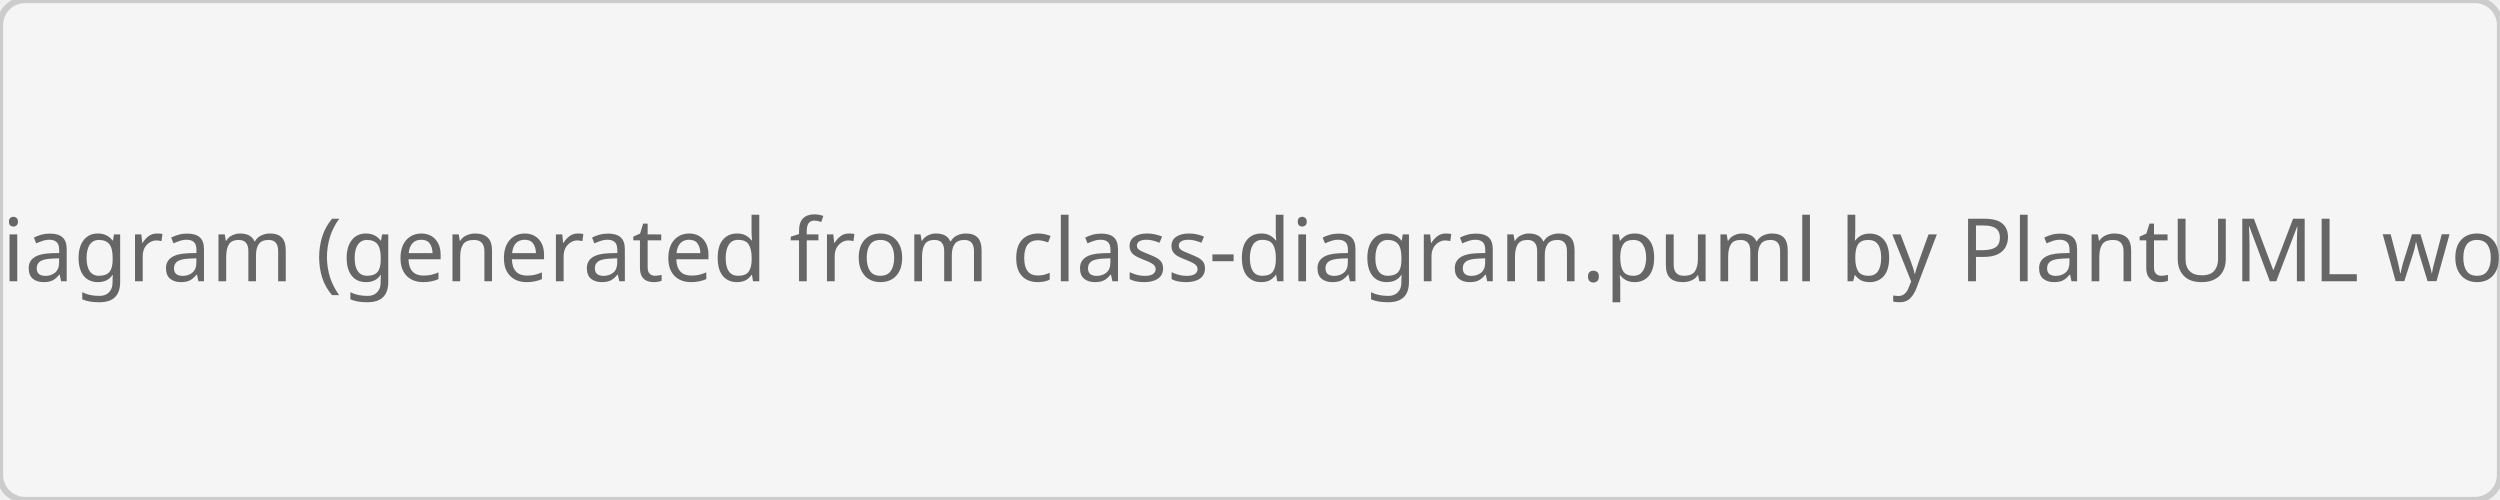
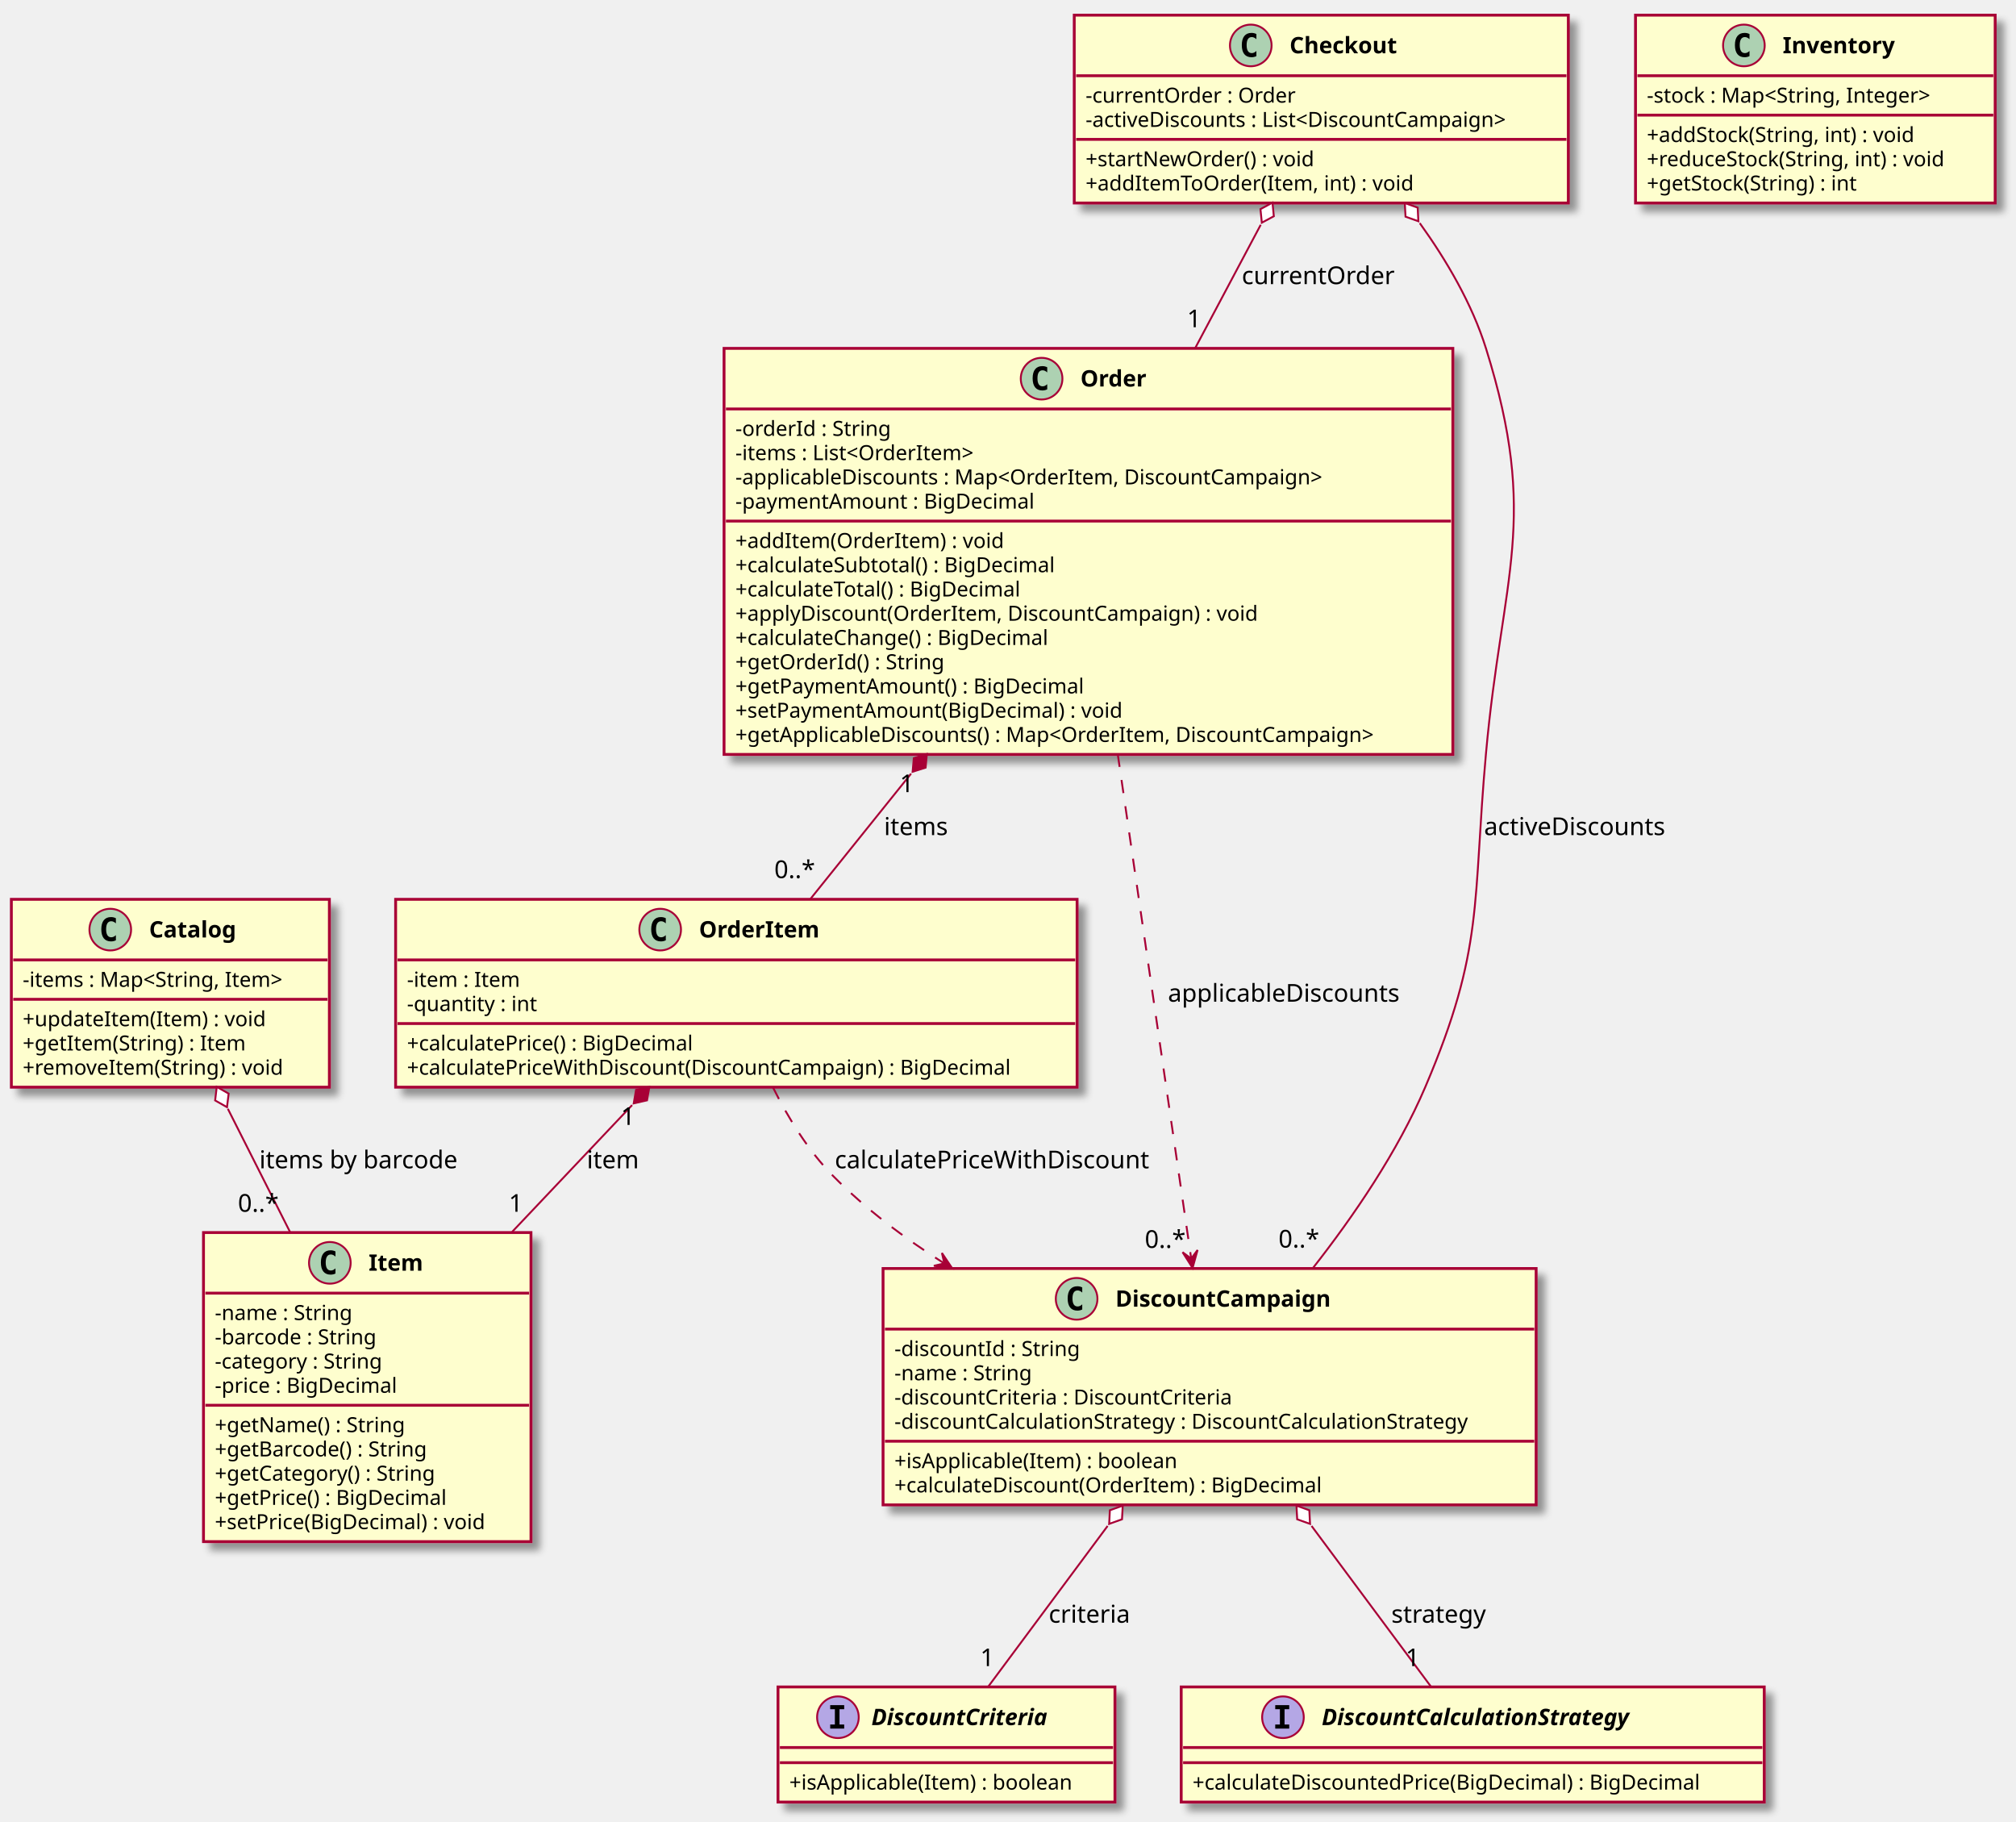
- <svg xmlns="http://www.w3.org/2000/svg" width="400" height="80" viewBox="0 0 400 80">
-   <rect width="400" height="80" fill="#f5f5f5" stroke="#ccc" stroke-width="1" rx="4" />
-   <text x="200" y="45" text-anchor="middle" font-family="sans-serif" font-size="14" fill="#666">Class diagram (generated from class-diagram.puml by PlantUML workflow)</text>
+ <svg xmlns="http://www.w3.org/2000/svg" contentScriptType="application/ecmascript" contentStyleType="text/css" height="962px" preserveAspectRatio="none" style="width:1065px;height:962px;" version="1.1" viewBox="0 0 1065 962" width="1065px" zoomAndPan="magnify">
+   <defs>
+     <filter height="300%" id="f1vzekn3hgshb1" width="300%" x="-1" y="-1">
+       <feGaussianBlur result="blurOut" stdDeviation="2.0" />
+       <feColorMatrix in="blurOut" result="blurOut2" type="matrix" values="0 0 0 0 0 0 0 0 0 0 0 0 0 0 0 0 0 0 .4 0" />
+       <feOffset dx="4.0" dy="4.0" in="blurOut2" result="blurOut3" />
+       <feBlend in="SourceGraphic" in2="blurOut3" mode="normal" />
+     </filter>
+   </defs>
+   <g>
+     <rect fill="#FEFECE" filter="url(#f1vzekn3hgshb1)" height="163.242" id="Item" style="stroke: #A80036; stroke-width: 1.5;" width="173" x="107.5" y="651" />
+     <ellipse cx="174.25" cy="667" fill="#ADD1B2" rx="11" ry="11" style="stroke: #A80036; stroke-width: 1.0;" />
+     <path d="M177.219,672.641 Q176.641,672.938 176,673.078 Q175.359,673.234 174.656,673.234 Q172.156,673.234 170.828,671.594 Q169.516,669.938 169.516,666.812 Q169.516,663.688 170.828,662.031 Q172.156,660.375 174.656,660.375 Q175.359,660.375 176,660.531 Q176.656,660.688 177.219,660.984 L177.219,663.703 Q176.594,663.125 176,662.859 Q175.406,662.578 174.781,662.578 Q173.438,662.578 172.75,663.656 Q172.062,664.719 172.062,666.812 Q172.062,668.906 172.75,669.984 Q173.438,671.047 174.781,671.047 Q175.406,671.047 176,670.781 Q176.594,670.5 177.219,669.922 L177.219,672.641 Z " />
+     <text fill="#000000" font-family="sans-serif" font-size="12" font-weight="bold" lengthAdjust="spacingAndGlyphs" textLength="31" x="194.75" y="671.154">Item</text>
+     <line style="stroke: #A80036; stroke-width: 1.5;" x1="108.5" x2="279.5" y1="683" y2="683" />
+     <text fill="#000000" font-family="sans-serif" font-size="11" lengthAdjust="spacingAndGlyphs" textLength="82" x="113.5" y="697.21">-name : String</text>
+     <text fill="#000000" font-family="sans-serif" font-size="11" lengthAdjust="spacingAndGlyphs" textLength="96" x="113.5" y="710.015">-barcode : String</text>
+     <text fill="#000000" font-family="sans-serif" font-size="11" lengthAdjust="spacingAndGlyphs" textLength="99" x="113.5" y="722.82">-category : String</text>
+     <text fill="#000000" font-family="sans-serif" font-size="11" lengthAdjust="spacingAndGlyphs" textLength="107" x="113.5" y="735.625">-price : BigDecimal</text>
+     <line style="stroke: #A80036; stroke-width: 1.5;" x1="108.5" x2="279.5" y1="742.219" y2="742.219" />
+     <text fill="#000000" font-family="sans-serif" font-size="11" lengthAdjust="spacingAndGlyphs" textLength="114" x="113.5" y="756.429">+getName() : String</text>
+     <text fill="#000000" font-family="sans-serif" font-size="11" lengthAdjust="spacingAndGlyphs" textLength="128" x="113.5" y="769.234">+getBarcode() : String</text>
+     <text fill="#000000" font-family="sans-serif" font-size="11" lengthAdjust="spacingAndGlyphs" textLength="132" x="113.5" y="782.039">+getCategory() : String</text>
+     <text fill="#000000" font-family="sans-serif" font-size="11" lengthAdjust="spacingAndGlyphs" textLength="138" x="113.5" y="794.843">+getPrice() : BigDecimal</text>
+     <text fill="#000000" font-family="sans-serif" font-size="11" lengthAdjust="spacingAndGlyphs" textLength="161" x="113.5" y="807.648">+setPrice(BigDecimal) : void</text>
+     <rect fill="#FEFECE" filter="url(#f1vzekn3hgshb1)" height="99.219" id="Catalog" style="stroke: #A80036; stroke-width: 1.5;" width="168" x="6" y="475" />
+     <ellipse cx="58.25" cy="491" fill="#ADD1B2" rx="11" ry="11" style="stroke: #A80036; stroke-width: 1.0;" />
+     <path d="M61.219,496.641 Q60.641,496.938 60,497.078 Q59.359,497.234 58.656,497.234 Q56.156,497.234 54.828,495.594 Q53.516,493.938 53.516,490.812 Q53.516,487.688 54.828,486.031 Q56.156,484.375 58.656,484.375 Q59.359,484.375 60,484.531 Q60.656,484.688 61.219,484.984 L61.219,487.703 Q60.594,487.125 60,486.859 Q59.406,486.578 58.781,486.578 Q57.438,486.578 56.75,487.656 Q56.062,488.719 56.062,490.812 Q56.062,492.906 56.75,493.984 Q57.438,495.047 58.781,495.047 Q59.406,495.047 60,494.781 Q60.594,494.5 61.219,493.922 L61.219,496.641 Z " />
+     <text fill="#000000" font-family="sans-serif" font-size="12" font-weight="bold" lengthAdjust="spacingAndGlyphs" textLength="55" x="78.75" y="495.154">Catalog</text>
+     <line style="stroke: #A80036; stroke-width: 1.5;" x1="7" x2="173" y1="507" y2="507" />
+     <text fill="#000000" font-family="sans-serif" font-size="11" lengthAdjust="spacingAndGlyphs" textLength="156" x="12" y="521.21">-items : Map&lt;String, Item&gt;</text>
+     <line style="stroke: #A80036; stroke-width: 1.5;" x1="7" x2="173" y1="527.805" y2="527.805" />
+     <text fill="#000000" font-family="sans-serif" font-size="11" lengthAdjust="spacingAndGlyphs" textLength="141" x="12" y="542.015">+updateItem(Item) : void</text>
+     <text fill="#000000" font-family="sans-serif" font-size="11" lengthAdjust="spacingAndGlyphs" textLength="131" x="12" y="554.82">+getItem(String) : Item</text>
+     <text fill="#000000" font-family="sans-serif" font-size="11" lengthAdjust="spacingAndGlyphs" textLength="154" x="12" y="567.625">+removeItem(String) : void</text>
+     <rect fill="#FEFECE" filter="url(#f1vzekn3hgshb1)" height="99.219" id="Inventory" style="stroke: #A80036; stroke-width: 1.5;" width="190" x="864" y="8" />
+     <ellipse cx="921.25" cy="24" fill="#ADD1B2" rx="11" ry="11" style="stroke: #A80036; stroke-width: 1.0;" />
+     <path d="M924.219,29.641 Q923.641,29.938 923,30.078 Q922.359,30.234 921.656,30.234 Q919.156,30.234 917.828,28.594 Q916.516,26.938 916.516,23.812 Q916.516,20.688 917.828,19.031 Q919.156,17.375 921.656,17.375 Q922.359,17.375 923,17.531 Q923.656,17.688 924.219,17.984 L924.219,20.703 Q923.594,20.125 923,19.859 Q922.406,19.578 921.781,19.578 Q920.438,19.578 919.75,20.656 Q919.062,21.719 919.062,23.812 Q919.062,25.906 919.75,26.984 Q920.438,28.047 921.781,28.047 Q922.406,28.047 923,27.781 Q923.594,27.5 924.219,26.922 L924.219,29.641 Z " />
+     <text fill="#000000" font-family="sans-serif" font-size="12" font-weight="bold" lengthAdjust="spacingAndGlyphs" textLength="67" x="941.75" y="28.154">Inventory</text>
+     <line style="stroke: #A80036; stroke-width: 1.5;" x1="865" x2="1053" y1="40" y2="40" />
+     <text fill="#000000" font-family="sans-serif" font-size="11" lengthAdjust="spacingAndGlyphs" textLength="169" x="870" y="54.21">-stock : Map&lt;String, Integer&gt;</text>
+     <line style="stroke: #A80036; stroke-width: 1.5;" x1="865" x2="1053" y1="60.805" y2="60.805" />
+     <text fill="#000000" font-family="sans-serif" font-size="11" lengthAdjust="spacingAndGlyphs" textLength="160" x="870" y="75.015">+addStock(String, int) : void</text>
+     <text fill="#000000" font-family="sans-serif" font-size="11" lengthAdjust="spacingAndGlyphs" textLength="178" x="870" y="87.82">+reduceStock(String, int) : void</text>
+     <text fill="#000000" font-family="sans-serif" font-size="11" lengthAdjust="spacingAndGlyphs" textLength="126" x="870" y="100.624">+getStock(String) : int</text>
+     <rect fill="#FEFECE" filter="url(#f1vzekn3hgshb1)" height="99.219" id="OrderItem" style="stroke: #A80036; stroke-width: 1.5;" width="360" x="209" y="475" />
+     <ellipse cx="348.75" cy="491" fill="#ADD1B2" rx="11" ry="11" style="stroke: #A80036; stroke-width: 1.0;" />
+     <path d="M351.719,496.641 Q351.141,496.938 350.5,497.078 Q349.859,497.234 349.156,497.234 Q346.656,497.234 345.328,495.594 Q344.016,493.938 344.016,490.812 Q344.016,487.688 345.328,486.031 Q346.656,484.375 349.156,484.375 Q349.859,484.375 350.5,484.531 Q351.156,484.688 351.719,484.984 L351.719,487.703 Q351.094,487.125 350.5,486.859 Q349.906,486.578 349.281,486.578 Q347.938,486.578 347.25,487.656 Q346.562,488.719 346.562,490.812 Q346.562,492.906 347.25,493.984 Q347.938,495.047 349.281,495.047 Q349.906,495.047 350.5,494.781 Q351.094,494.5 351.719,493.922 L351.719,496.641 Z " />
+     <text fill="#000000" font-family="sans-serif" font-size="12" font-weight="bold" lengthAdjust="spacingAndGlyphs" textLength="72" x="369.25" y="495.154">OrderItem</text>
+     <line style="stroke: #A80036; stroke-width: 1.5;" x1="210" x2="568" y1="507" y2="507" />
+     <text fill="#000000" font-family="sans-serif" font-size="11" lengthAdjust="spacingAndGlyphs" textLength="66" x="215" y="521.21">-item : Item</text>
+     <text fill="#000000" font-family="sans-serif" font-size="11" lengthAdjust="spacingAndGlyphs" textLength="75" x="215" y="534.015">-quantity : int</text>
+     <line style="stroke: #A80036; stroke-width: 1.5;" x1="210" x2="568" y1="540.609" y2="540.609" />
+     <text fill="#000000" font-family="sans-serif" font-size="11" lengthAdjust="spacingAndGlyphs" textLength="170" x="215" y="554.82">+calculatePrice() : BigDecimal</text>
+     <text fill="#000000" font-family="sans-serif" font-size="11" lengthAdjust="spacingAndGlyphs" textLength="348" x="215" y="567.625">+calculatePriceWithDiscount(DiscountCampaign) : BigDecimal</text>
+     <rect fill="#FEFECE" filter="url(#f1vzekn3hgshb1)" height="214.461" id="Order" style="stroke: #A80036; stroke-width: 1.5;" width="385" x="382.5" y="184" />
+     <ellipse cx="550.25" cy="200" fill="#ADD1B2" rx="11" ry="11" style="stroke: #A80036; stroke-width: 1.0;" />
+     <path d="M553.219,205.641 Q552.641,205.938 552,206.078 Q551.359,206.234 550.656,206.234 Q548.156,206.234 546.828,204.594 Q545.516,202.938 545.516,199.812 Q545.516,196.688 546.828,195.031 Q548.156,193.375 550.656,193.375 Q551.359,193.375 552,193.531 Q552.656,193.688 553.219,193.984 L553.219,196.703 Q552.594,196.125 552,195.859 Q551.406,195.578 550.781,195.578 Q549.438,195.578 548.75,196.656 Q548.062,197.719 548.062,199.812 Q548.062,201.906 548.75,202.984 Q549.438,204.047 550.781,204.047 Q551.406,204.047 552,203.781 Q552.594,203.5 553.219,202.922 L553.219,205.641 Z " />
+     <text fill="#000000" font-family="sans-serif" font-size="12" font-weight="bold" lengthAdjust="spacingAndGlyphs" textLength="41" x="570.75" y="204.154">Order</text>
+     <line style="stroke: #A80036; stroke-width: 1.5;" x1="383.5" x2="766.5" y1="216" y2="216" />
+     <text fill="#000000" font-family="sans-serif" font-size="11" lengthAdjust="spacingAndGlyphs" textLength="91" x="388.5" y="230.21">-orderId : String</text>
+     <text fill="#000000" font-family="sans-serif" font-size="11" lengthAdjust="spacingAndGlyphs" textLength="144" x="388.5" y="243.015">-items : List&lt;OrderItem&gt;</text>
+     <text fill="#000000" font-family="sans-serif" font-size="11" lengthAdjust="spacingAndGlyphs" textLength="342" x="388.5" y="255.82">-applicableDiscounts : Map&lt;OrderItem, DiscountCampaign&gt;</text>
+     <text fill="#000000" font-family="sans-serif" font-size="11" lengthAdjust="spacingAndGlyphs" textLength="171" x="388.5" y="268.625">-paymentAmount : BigDecimal</text>
+     <line style="stroke: #A80036; stroke-width: 1.5;" x1="383.5" x2="766.5" y1="275.219" y2="275.219" />
+     <text fill="#000000" font-family="sans-serif" font-size="11" lengthAdjust="spacingAndGlyphs" textLength="156" x="388.5" y="289.429">+addItem(OrderItem) : void</text>
+     <text fill="#000000" font-family="sans-serif" font-size="11" lengthAdjust="spacingAndGlyphs" textLength="189" x="388.5" y="302.234">+calculateSubtotal() : BigDecimal</text>
+     <text fill="#000000" font-family="sans-serif" font-size="11" lengthAdjust="spacingAndGlyphs" textLength="170" x="388.5" y="315.039">+calculateTotal() : BigDecimal</text>
+     <text fill="#000000" font-family="sans-serif" font-size="11" lengthAdjust="spacingAndGlyphs" textLength="303" x="388.5" y="327.843">+applyDiscount(OrderItem, DiscountCampaign) : void</text>
+     <text fill="#000000" font-family="sans-serif" font-size="11" lengthAdjust="spacingAndGlyphs" textLength="185" x="388.5" y="340.648">+calculateChange() : BigDecimal</text>
+     <text fill="#000000" font-family="sans-serif" font-size="11" lengthAdjust="spacingAndGlyphs" textLength="124" x="388.5" y="353.453">+getOrderId() : String</text>
+     <text fill="#000000" font-family="sans-serif" font-size="11" lengthAdjust="spacingAndGlyphs" textLength="202" x="388.5" y="366.257">+getPaymentAmount() : BigDecimal</text>
+     <text fill="#000000" font-family="sans-serif" font-size="11" lengthAdjust="spacingAndGlyphs" textLength="225" x="388.5" y="379.062">+setPaymentAmount(BigDecimal) : void</text>
+     <text fill="#000000" font-family="sans-serif" font-size="11" lengthAdjust="spacingAndGlyphs" textLength="373" x="388.5" y="391.867">+getApplicableDiscounts() : Map&lt;OrderItem, DiscountCampaign&gt;</text>
+     <rect fill="#FEFECE" filter="url(#f1vzekn3hgshb1)" height="60.805" id="DiscountCriteria" style="stroke: #A80036; stroke-width: 1.5;" width="178" x="411" y="891" />
+     <ellipse cx="442.65" cy="907" fill="#B4A7E5" rx="11" ry="11" style="stroke: #A80036; stroke-width: 1.0;" />
+     <path d="M438.572,902.766 L438.572,900.609 L445.962,900.609 L445.962,902.766 L443.494,902.766 L443.494,910.844 L445.962,910.844 L445.962,913 L438.572,913 L438.572,910.844 L441.041,910.844 L441.041,902.766 L438.572,902.766 Z " />
+     <text fill="#000000" font-family="sans-serif" font-size="12" font-style="italic" font-weight="bold" lengthAdjust="spacingAndGlyphs" textLength="109" x="460.35" y="911.154">DiscountCriteria</text>
+     <line style="stroke: #A80036; stroke-width: 1.5;" x1="412" x2="588" y1="923" y2="923" />
+     <line style="stroke: #A80036; stroke-width: 1.5;" x1="412" x2="588" y1="931" y2="931" />
+     <text fill="#000000" font-family="sans-serif" font-size="11" lengthAdjust="spacingAndGlyphs" textLength="166" x="417" y="945.21">+isApplicable(Item) : boolean</text>
+     <rect fill="#FEFECE" filter="url(#f1vzekn3hgshb1)" height="60.805" id="DiscountCalculationStrategy" style="stroke: #A80036; stroke-width: 1.5;" width="308" x="624" y="891" />
+     <ellipse cx="677.75" cy="907" fill="#B4A7E5" rx="11" ry="11" style="stroke: #A80036; stroke-width: 1.0;" />
+     <path d="M673.672,902.766 L673.672,900.609 L681.062,900.609 L681.062,902.766 L678.594,902.766 L678.594,910.844 L681.062,910.844 L681.062,913 L673.672,913 L673.672,910.844 L676.141,910.844 L676.141,902.766 L673.672,902.766 Z " />
+     <text fill="#000000" font-family="sans-serif" font-size="12" font-style="italic" font-weight="bold" lengthAdjust="spacingAndGlyphs" textLength="192" x="698.25" y="911.154">DiscountCalculationStrategy</text>
+     <line style="stroke: #A80036; stroke-width: 1.5;" x1="625" x2="931" y1="923" y2="923" />
+     <line style="stroke: #A80036; stroke-width: 1.5;" x1="625" x2="931" y1="931" y2="931" />
+     <text fill="#000000" font-family="sans-serif" font-size="11" lengthAdjust="spacingAndGlyphs" textLength="296" x="630" y="945.21">+calculateDiscountedPrice(BigDecimal) : BigDecimal</text>
+     <rect fill="#FEFECE" filter="url(#f1vzekn3hgshb1)" height="124.828" id="DiscountCampaign" style="stroke: #A80036; stroke-width: 1.5;" width="345" x="466.5" y="670" />
+     <ellipse cx="568.75" cy="686" fill="#ADD1B2" rx="11" ry="11" style="stroke: #A80036; stroke-width: 1.0;" />
+     <path d="M571.719,691.641 Q571.141,691.938 570.5,692.078 Q569.859,692.234 569.156,692.234 Q566.656,692.234 565.328,690.594 Q564.016,688.938 564.016,685.812 Q564.016,682.688 565.328,681.031 Q566.656,679.375 569.156,679.375 Q569.859,679.375 570.5,679.531 Q571.156,679.688 571.719,679.984 L571.719,682.703 Q571.094,682.125 570.5,681.859 Q569.906,681.578 569.281,681.578 Q567.938,681.578 567.25,682.656 Q566.562,683.719 566.562,685.812 Q566.562,687.906 567.25,688.984 Q567.938,690.047 569.281,690.047 Q569.906,690.047 570.5,689.781 Q571.094,689.5 571.719,688.922 L571.719,691.641 Z " />
+     <text fill="#000000" font-family="sans-serif" font-size="12" font-weight="bold" lengthAdjust="spacingAndGlyphs" textLength="132" x="589.25" y="690.154">DiscountCampaign</text>
+     <line style="stroke: #A80036; stroke-width: 1.5;" x1="467.5" x2="810.5" y1="702" y2="702" />
+     <text fill="#000000" font-family="sans-serif" font-size="11" lengthAdjust="spacingAndGlyphs" textLength="108" x="472.5" y="716.21">-discountId : String</text>
+     <text fill="#000000" font-family="sans-serif" font-size="11" lengthAdjust="spacingAndGlyphs" textLength="82" x="472.5" y="729.015">-name : String</text>
+     <text fill="#000000" font-family="sans-serif" font-size="11" lengthAdjust="spacingAndGlyphs" textLength="197" x="472.5" y="741.82">-discountCriteria : DiscountCriteria</text>
+     <text fill="#000000" font-family="sans-serif" font-size="11" lengthAdjust="spacingAndGlyphs" textLength="333" x="472.5" y="754.625">-discountCalculationStrategy : DiscountCalculationStrategy</text>
+     <line style="stroke: #A80036; stroke-width: 1.5;" x1="467.5" x2="810.5" y1="761.219" y2="761.219" />
+     <text fill="#000000" font-family="sans-serif" font-size="11" lengthAdjust="spacingAndGlyphs" textLength="166" x="472.5" y="775.429">+isApplicable(Item) : boolean</text>
+     <text fill="#000000" font-family="sans-serif" font-size="11" lengthAdjust="spacingAndGlyphs" textLength="249" x="472.5" y="788.234">+calculateDiscount(OrderItem) : BigDecimal</text>
+     <rect fill="#FEFECE" filter="url(#f1vzekn3hgshb1)" height="99.219" id="Checkout" style="stroke: #A80036; stroke-width: 1.5;" width="261" x="567.5" y="8" />
+     <ellipse cx="660.75" cy="24" fill="#ADD1B2" rx="11" ry="11" style="stroke: #A80036; stroke-width: 1.0;" />
+     <path d="M663.719,29.641 Q663.141,29.938 662.5,30.078 Q661.859,30.234 661.156,30.234 Q658.656,30.234 657.328,28.594 Q656.016,26.938 656.016,23.812 Q656.016,20.688 657.328,19.031 Q658.656,17.375 661.156,17.375 Q661.859,17.375 662.5,17.531 Q663.156,17.688 663.719,17.984 L663.719,20.703 Q663.094,20.125 662.5,19.859 Q661.906,19.578 661.281,19.578 Q659.938,19.578 659.25,20.656 Q658.562,21.719 658.562,23.812 Q658.562,25.906 659.25,26.984 Q659.938,28.047 661.281,28.047 Q661.906,28.047 662.5,27.781 Q663.094,27.5 663.719,26.922 L663.719,29.641 Z " />
+     <text fill="#000000" font-family="sans-serif" font-size="12" font-weight="bold" lengthAdjust="spacingAndGlyphs" textLength="66" x="681.25" y="28.154">Checkout</text>
+     <line style="stroke: #A80036; stroke-width: 1.5;" x1="568.5" x2="827.5" y1="40" y2="40" />
+     <text fill="#000000" font-family="sans-serif" font-size="11" lengthAdjust="spacingAndGlyphs" textLength="123" x="573.5" y="54.21">-currentOrder : Order</text>
+     <text fill="#000000" font-family="sans-serif" font-size="11" lengthAdjust="spacingAndGlyphs" textLength="249" x="573.5" y="67.015">-activeDiscounts : List&lt;DiscountCampaign&gt;</text>
+     <line style="stroke: #A80036; stroke-width: 1.5;" x1="568.5" x2="827.5" y1="73.609" y2="73.609" />
+     <text fill="#000000" font-family="sans-serif" font-size="11" lengthAdjust="spacingAndGlyphs" textLength="136" x="573.5" y="87.82">+startNewOrder() : void</text>
+     <text fill="#000000" font-family="sans-serif" font-size="11" lengthAdjust="spacingAndGlyphs" textLength="192" x="573.5" y="100.624">+addItemToOrder(Item, int) : void</text>
+     <path d="M120.38,585.67 C130.63,605.98 142.25,628.99 153.18,650.64 " fill="none" id="Catalog&lt;-Item" style="stroke: #A80036; stroke-width: 1.0;" />
+     <polygon fill="#FFFFFF" points="114.51,574.06,113.64,581.218,119.913,584.775,120.783,577.616,114.51,574.06" style="stroke: #A80036; stroke-width: 1.0;" />
+     <text fill="#000000" font-family="sans-serif" font-size="13" lengthAdjust="spacingAndGlyphs" textLength="111" x="137" y="617.067">items by barcode</text>
+     <text fill="#000000" font-family="sans-serif" font-size="13" lengthAdjust="spacingAndGlyphs" textLength="23" x="125.684" y="640.023">0..*</text>
+     <path d="M333.92,583.69 C314.24,604.48 291.7,628.29 270.54,650.64 " fill="none" id="OrderItem&lt;-Item" style="stroke: #A80036; stroke-width: 1.0;" />
+     <polygon fill="#A80036" points="343.03,574.06,336,575.666,334.779,582.773,341.808,581.167,343.03,574.06" style="stroke: #A80036; stroke-width: 1.0;" />
+     <text fill="#000000" font-family="sans-serif" font-size="13" lengthAdjust="spacingAndGlyphs" textLength="29" x="310" y="617.067">item</text>
+     <text fill="#000000" font-family="sans-serif" font-size="13" lengthAdjust="spacingAndGlyphs" textLength="8" x="328.003" y="594.145">1</text>
+     <text fill="#000000" font-family="sans-serif" font-size="13" lengthAdjust="spacingAndGlyphs" textLength="8" x="268.774" y="640.023">1</text>
+     <path d="M481.29,408.63 C462.52,431.99 443.79,455.31 428.15,474.77 " fill="none" id="Order&lt;-OrderItem" style="stroke: #A80036; stroke-width: 1.0;" />
+     <polygon fill="#A80036" points="489.62,398.26,482.745,400.435,482.108,407.618,488.983,405.443,489.62,398.26" style="stroke: #A80036; stroke-width: 1.0;" />
+     <text fill="#000000" font-family="sans-serif" font-size="13" lengthAdjust="spacingAndGlyphs" textLength="36" x="467" y="441.067">items</text>
+     <text fill="#000000" font-family="sans-serif" font-size="13" lengthAdjust="spacingAndGlyphs" textLength="8" x="475.336" y="418.384">1</text>
+     <text fill="#000000" font-family="sans-serif" font-size="13" lengthAdjust="spacingAndGlyphs" textLength="23" x="409.038" y="463.783">0..*</text>
+     <path d="M590.45,398.11 C602.54,481.09 618.96,593.89 629.27,664.69 " fill="none" id="Order-&gt;DiscountCampaign" style="stroke: #A80036; stroke-width: 1.0; stroke-dasharray: 7.0,7.0;" />
+     <polygon fill="#A80036" points="630,669.71,632.645,660.223,629.271,664.763,624.73,661.389,630,669.71" style="stroke: #A80036; stroke-width: 1.0;" />
+     <text fill="#000000" font-family="sans-serif" font-size="13" lengthAdjust="spacingAndGlyphs" textLength="127" x="617" y="529.067">applicableDiscounts</text>
+     <text fill="#000000" font-family="sans-serif" font-size="13" lengthAdjust="spacingAndGlyphs" textLength="23" x="604.758" y="659.106">0..*</text>
+     <path d="M585.13,805.97 C563.18,835.5 539.04,867.98 522.09,890.79 " fill="none" id="DiscountCampaign&lt;-DiscountCriteria" style="stroke: #A80036; stroke-width: 1.0;" />
+     <polygon fill="#FFFFFF" points="593.1,795.25,586.311,797.681,585.944,804.883,592.733,802.452,593.1,795.25" style="stroke: #A80036; stroke-width: 1.0;" />
+     <text fill="#000000" font-family="sans-serif" font-size="13" lengthAdjust="spacingAndGlyphs" textLength="44" x="554" y="857.067">criteria</text>
+     <text fill="#000000" font-family="sans-serif" font-size="13" lengthAdjust="spacingAndGlyphs" textLength="8" x="517.821" y="880.01">1</text>
+     <path d="M692.87,805.97 C714.82,835.5 738.96,867.98 755.91,890.79 " fill="none" id="DiscountCampaign&lt;-DiscountCalculationStrategy" style="stroke: #A80036; stroke-width: 1.0;" />
+     <polygon fill="#FFFFFF" points="684.9,795.25,685.267,802.452,692.056,804.883,691.689,797.681,684.9,795.25" style="stroke: #A80036; stroke-width: 1.0;" />
+     <text fill="#000000" font-family="sans-serif" font-size="13" lengthAdjust="spacingAndGlyphs" textLength="53" x="735" y="857.067">strategy</text>
+     <text fill="#000000" font-family="sans-serif" font-size="13" lengthAdjust="spacingAndGlyphs" textLength="8" x="742.529" y="880.01">1</text>
+     <path d="M666,118.73 C655.4,138.67 643.28,161.5 631.4,183.84 " fill="none" id="Checkout&lt;-Order" style="stroke: #A80036; stroke-width: 1.0;" />
+     <polygon fill="#FFFFFF" points="672.22,107.03,665.871,110.45,666.586,117.625,672.935,114.206,672.22,107.03" style="stroke: #A80036; stroke-width: 1.0;" />
+     <text fill="#000000" font-family="sans-serif" font-size="13" lengthAdjust="spacingAndGlyphs" textLength="82" x="656" y="150.067">currentOrder</text>
+     <text fill="#000000" font-family="sans-serif" font-size="13" lengthAdjust="spacingAndGlyphs" textLength="8" x="627.084" y="172.833">1</text>
+     <path d="M750.03,117.85 C764.2,137.56 777.66,160.52 785,184 C813.39,274.78 793.54,303.27 785,398 C777.86,477.18 784.19,500.87 753,574 C738.37,608.31 715.12,642.34 693.43,669.95 " fill="none" id="Checkout&lt;-DiscountCampaign" style="stroke: #A80036; stroke-width: 1.0;" />
+     <polygon fill="#FFFFFF" points="742.12,107.24,742.503,114.441,749.297,116.857,748.914,109.656,742.12,107.24" style="stroke: #A80036; stroke-width: 1.0;" />
+     <text fill="#000000" font-family="sans-serif" font-size="13" lengthAdjust="spacingAndGlyphs" textLength="101" x="784" y="441.067">activeDiscounts</text>
+     <text fill="#000000" font-family="sans-serif" font-size="13" lengthAdjust="spacingAndGlyphs" textLength="23" x="675.394" y="658.935">0..*</text>
+     <path d="M408.29,574.23 C416.37,590.45 426.95,607.73 440,621 C457.15,638.43 477.63,653.89 498.84,667.31 " fill="none" id="OrderItem-&gt;DiscountCampaign" style="stroke: #A80036; stroke-width: 1.0; stroke-dasharray: 7.0,7.0;" />
+     <polygon fill="#A80036" points="503.09,669.97,497.598,661.795,498.856,667.31,493.341,668.568,503.09,669.97" style="stroke: #A80036; stroke-width: 1.0;" />
+     <text fill="#000000" font-family="sans-serif" font-size="13" lengthAdjust="spacingAndGlyphs" textLength="171" x="441" y="617.067">calculatePriceWithDiscount</text>
+   </g>
</svg>
